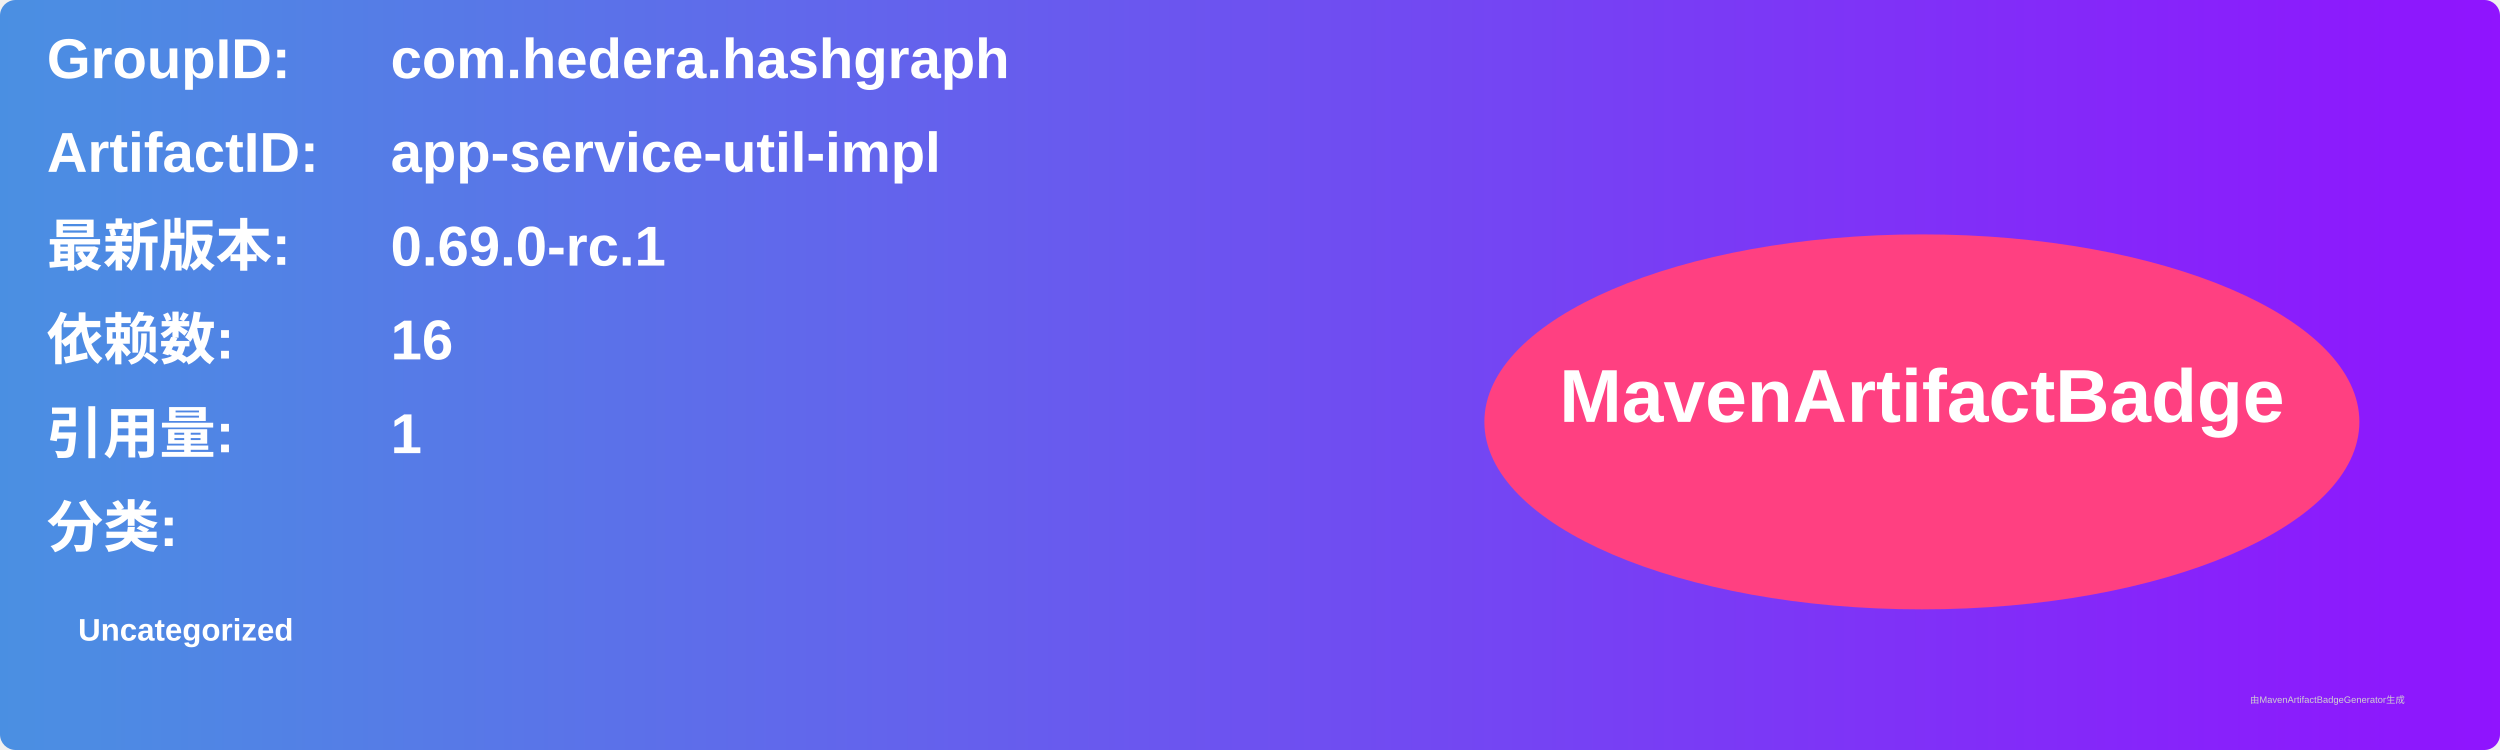
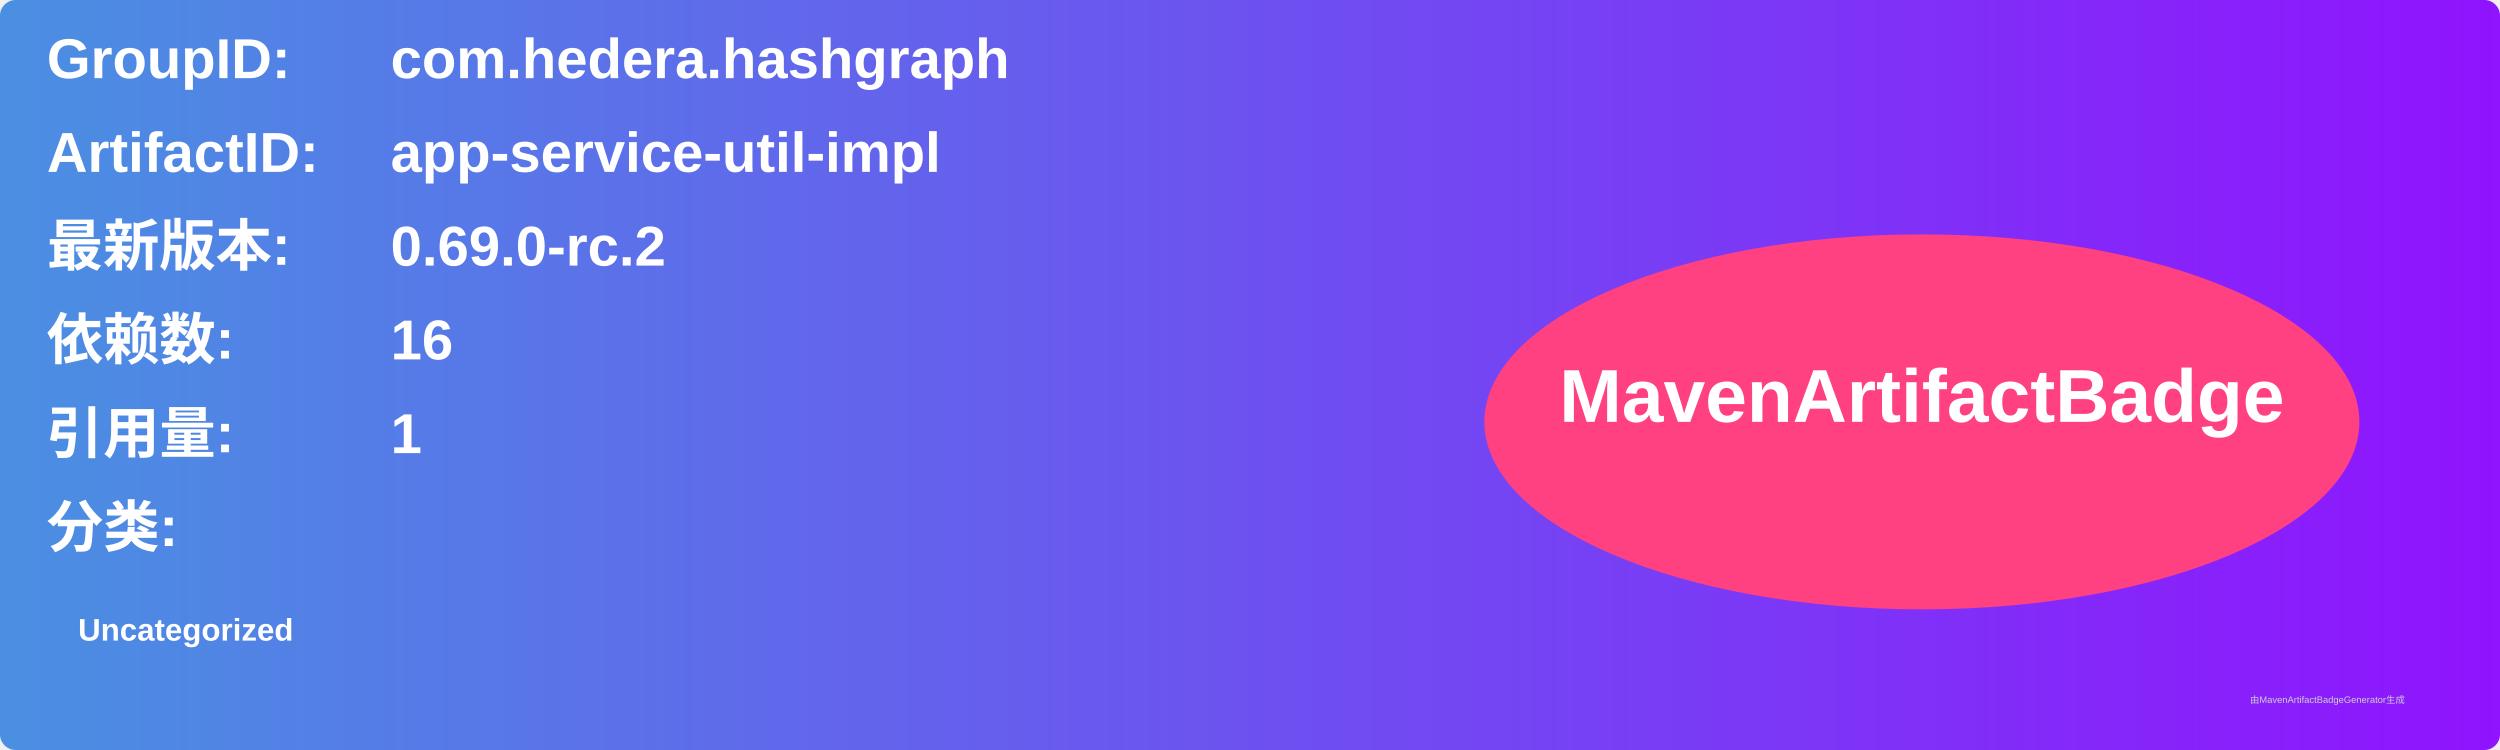
<svg xmlns="http://www.w3.org/2000/svg" width="800" height="240" viewBox="0 0 800 240">
  <linearGradient id="grad" x1="0%" y1="0%" x2="100%" y2="0%">
    <stop offset="0%" stop-color="#4a90e2" />
    <stop offset="100%" stop-color="#9013fe" />
  </linearGradient>
  <rect width="100%" height="100%" rx="5" ry="5" fill="url(#grad)" />
  <g transform="translate(15, 15)">
    <text x="0" y="10" font-family="Arial" font-size="18" fill="white" font-weight="bold" width="260">GroupID:</text>
    <text x="110" y="10" font-family="Arial" font-size="18" fill="white" font-weight="bold" width="460">com.hedera.hashgraph</text>
    <text x="0" y="40" font-family="Arial" font-size="18" fill="white" font-weight="bold" width="260">ArtifactID:</text>
    <text x="110" y="40" font-family="Arial" font-size="18" fill="white" font-weight="bold" width="460">app-service-util-impl</text>
    <text x="0" y="70" font-family="Arial" font-size="18" fill="white" font-weight="bold">最新版本:</text>
    <text x="110" y="70" font-family="Arial" font-size="18" fill="white" font-weight="bold">
-       <tspan font-weight="bold">0.69.0-rc.1</tspan>
+       <tspan font-weight="bold">0.69.0-rc.2</tspan>
    </text>
    <text x="0" y="100" font-family="Arial" font-size="18" fill="white" font-weight="bold">依赖数: </text>
    <text x="110" y="100" font-family="Arial" font-size="18" fill="white">
      <tspan font-weight="bold">16</tspan>
    </text>
    <text x="0" y="130" font-family="Arial" font-size="18" fill="white" font-weight="bold">引用量: </text>
    <text x="110" y="130" font-family="Arial" font-size="18" fill="white">
      <tspan font-weight="bold">1</tspan>
    </text>
    <text x="0" y="160" font-family="Arial" font-size="18" fill="white" font-weight="bold">分类:</text>
    <text x="10" y="190" font-family="Arial" font-size="10" fill="white">
      <tspan font-weight="bold">Uncategorized</tspan>
    </text>
    <ellipse cx="600" cy="120" rx="140" ry="60" fill="#ff4081" />
    <text x="600" y="120" text-anchor="middle" font-family="Arial" font-size="24" fill="white" font-weight="bold">MavenArtifactBadge</text>
  </g>
  <text x="720" y="225" font-family="Arial" font-size="3" fill="#d0d0d0">由MavenArtifactBadgeGenerator生成</text>
</svg>
